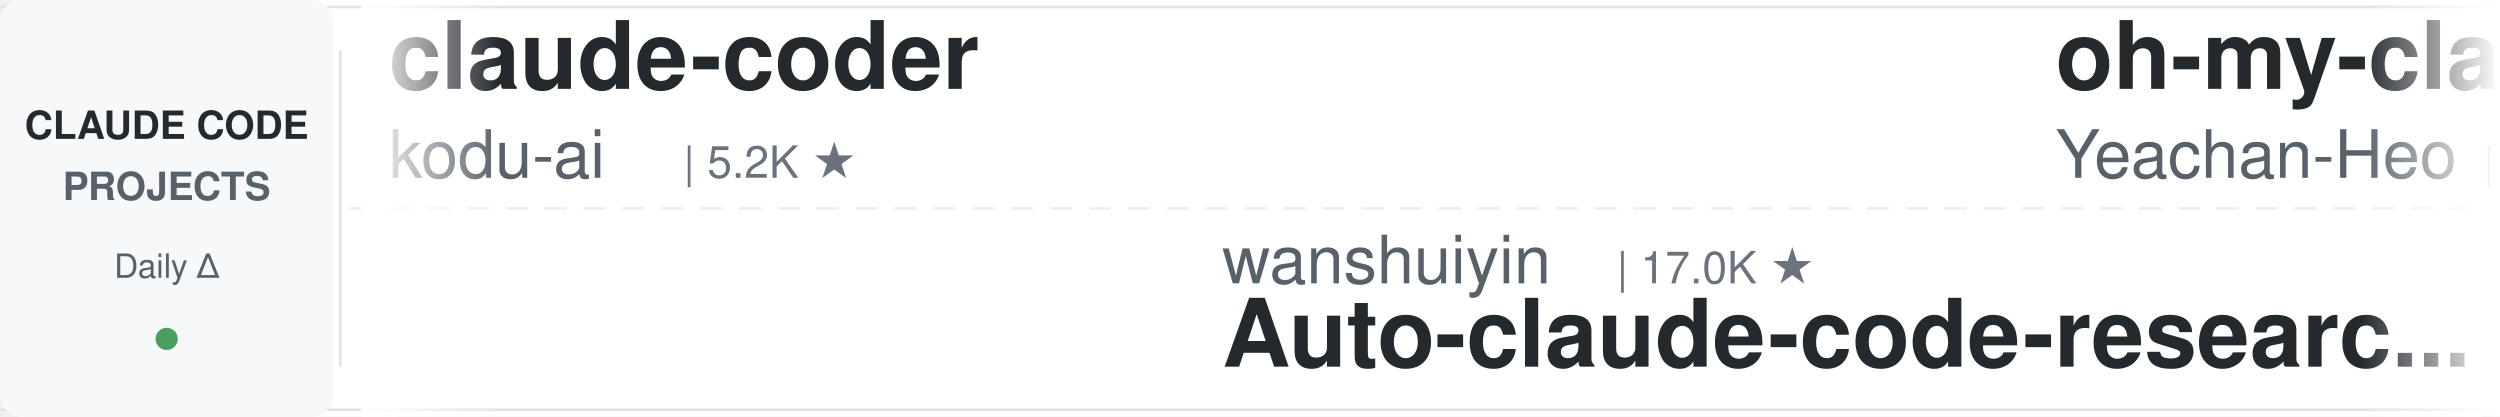
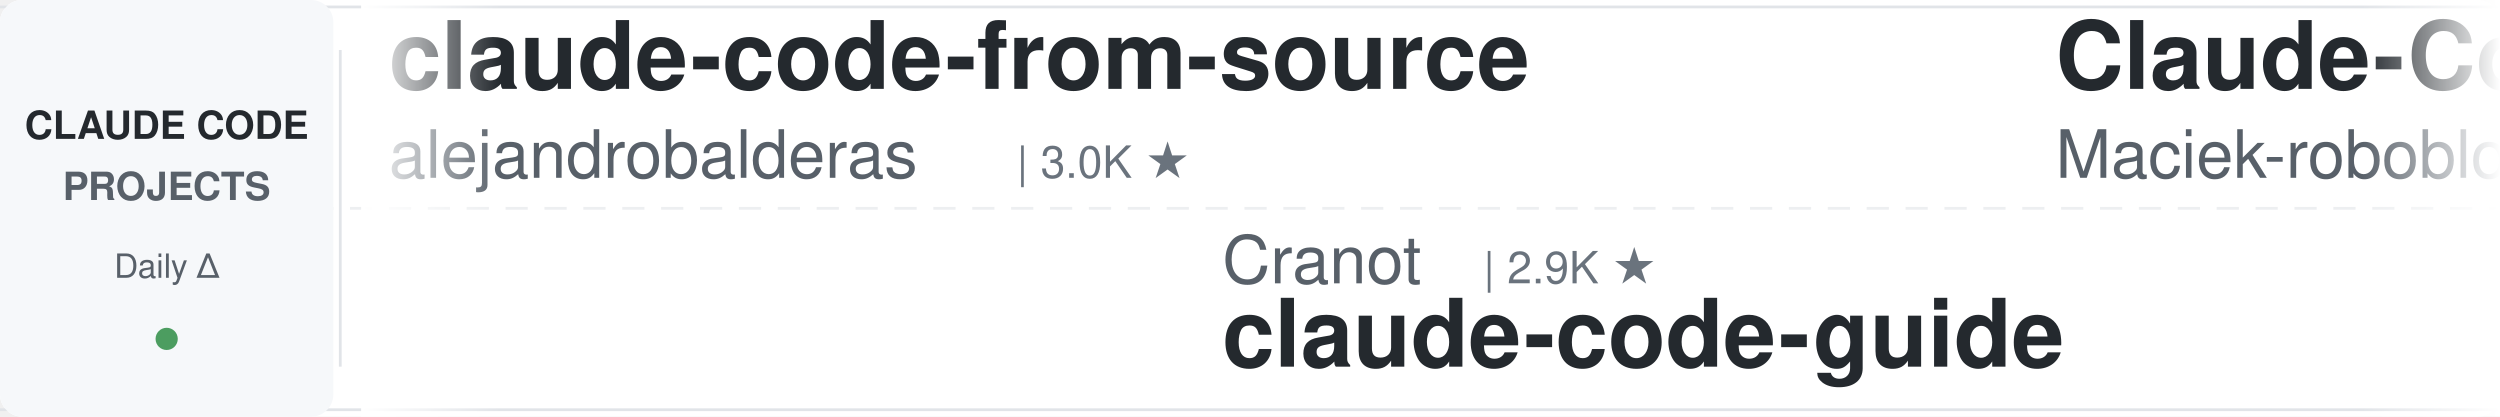
<svg xmlns="http://www.w3.org/2000/svg" width="900" height="150">
  <defs>
    <linearGradient id="leftFade" x1="0%" y1="0%" x2="100%" y2="0%">
      <stop offset="0%" style="stop-color:#ffffff;stop-opacity:1" />
      <stop offset="100%" style="stop-color:#ffffff;stop-opacity:0" />
    </linearGradient>
    <linearGradient id="rightFade" x1="0%" y1="0%" x2="100%" y2="0%">
      <stop offset="0%" style="stop-color:#ffffff;stop-opacity:0" />
      <stop offset="100%" style="stop-color:#ffffff;stop-opacity:1" />
    </linearGradient>
  </defs>
  <rect width="900" height="150" fill="#ffffff" rx="8" />
  <rect x="0" y="2" width="900" height="1" fill="#e1e4e8" />
  <rect x="0" y="147" width="900" height="1" fill="#e1e4e8" />
  <line x1="0" y1="75" x2="900" y2="75" stroke="#e1e4e8" stroke-width="1" stroke-dasharray="8 6" opacity="0.6" />
  <rect x="0" y="0" width="120" height="150" fill="#f6f8fa" rx="8" />
  <text x="60" y="50" font-family="-apple-system, BlinkMacSystemFont, 'Segoe UI', Helvetica, Arial, sans-serif" font-size="14" font-weight="600" fill="#24292e" text-anchor="middle">CLAUDE CODE</text>
  <text x="60" y="72" font-family="-apple-system, BlinkMacSystemFont, 'Segoe UI', Helvetica, Arial, sans-serif" font-size="14" font-weight="600" fill="#586069" text-anchor="middle">PROJECTS</text>
  <text x="60" y="100" font-family="-apple-system, BlinkMacSystemFont, 'Segoe UI', Helvetica, Arial, sans-serif" font-size="12" font-weight="500" fill="#586069" text-anchor="middle">Daily Δ</text>
  <circle cx="60" cy="122" r="4" fill="#22863a" opacity="0.8" />
  <rect x="122" y="18" width="1" height="114" fill="#e1e4e8" />
  <clipPath id="tickerClip">
    <rect x="130" y="0" width="770" height="150" />
  </clipPath>
  <g clip-path="url(#tickerClip)">
    <g id="tickerItems">
      <animateTransform attributeName="transform" attributeType="XML" type="translate" from="0 0" to="-3000 0" dur="54s" repeatCount="indefinite" />
      <g transform="translate(0, 0)">
+         <text x="140" y="32" font-family="-apple-system, BlinkMacSystemFont, 'Segoe UI', Helvetica, Arial, sans-serif" font-size="34" font-weight="600" fill="#24292e">claude-code-from-source</text>
+         <text x="140" y="64" font-family="-apple-system, BlinkMacSystemFont, 'Segoe UI', Helvetica, Arial, sans-serif" font-size="24" font-weight="400" fill="#586069">alejandrobalderas</text>
+         <text x="366" y="64" font-family="-apple-system, BlinkMacSystemFont, 'Segoe UI', Helvetica, Arial, sans-serif" font-size="16" font-weight="500" fill="#6a737d">| 3.0K ★</text>
+       </g>
+       <g transform="translate(300, 0)">
+         <text x="140" y="102" font-family="-apple-system, BlinkMacSystemFont, 'Segoe UI', Helvetica, Arial, sans-serif" font-size="24" font-weight="400" fill="#586069">Cranot</text>
+         <text x="234" y="102" font-family="-apple-system, BlinkMacSystemFont, 'Segoe UI', Helvetica, Arial, sans-serif" font-size="16" font-weight="500" fill="#6a737d">| 2.9K ★</text>
+         <text x="140" y="132" font-family="-apple-system, BlinkMacSystemFont, 'Segoe UI', Helvetica, Arial, sans-serif" font-size="34" font-weight="600" fill="#24292e">claude-code-guide</text>
+       </g>
+       <g transform="translate(600, 0)">
+         <text x="140" y="32" font-family="-apple-system, BlinkMacSystemFont, 'Segoe UI', Helvetica, Arial, sans-serif" font-size="34" font-weight="600" fill="#24292e">Claude-Code-Usage-Monito...</text>
+         <text x="140" y="64" font-family="-apple-system, BlinkMacSystemFont, 'Segoe UI', Helvetica, Arial, sans-serif" font-size="24" font-weight="400" fill="#586069">Maciek-roboblog</text>
+         <text x="342" y="64" font-family="-apple-system, BlinkMacSystemFont, 'Segoe UI', Helvetica, Arial, sans-serif" font-size="16" font-weight="500" fill="#6a737d">| 8.7K ★</text>
+       </g>
+       <g transform="translate(900, 0)">
+         <text x="140" y="102" font-family="-apple-system, BlinkMacSystemFont, 'Segoe UI', Helvetica, Arial, sans-serif" font-size="24" font-weight="400" fill="#586069">AICoderTudou</text>
+         <text x="306" y="102" font-family="-apple-system, BlinkMacSystemFont, 'Segoe UI', Helvetica, Arial, sans-serif" font-size="16" font-weight="500" fill="#6a737d">| 493 ★</text>
+         <text x="140" y="132" font-family="-apple-system, BlinkMacSystemFont, 'Segoe UI', Helvetica, Arial, sans-serif" font-size="34" font-weight="600" fill="#24292e">claude-code-tudou</text>
+       </g>
+       <g transform="translate(1200, 0)">
        <text x="140" y="32" font-family="-apple-system, BlinkMacSystemFont, 'Segoe UI', Helvetica, Arial, sans-serif" font-size="34" font-weight="600" fill="#24292e">claude-coder</text>
        <text x="140" y="64" font-family="-apple-system, BlinkMacSystemFont, 'Segoe UI', Helvetica, Arial, sans-serif" font-size="24" font-weight="400" fill="#586069">kodu-ai</text>
        <text x="246" y="64" font-family="-apple-system, BlinkMacSystemFont, 'Segoe UI', Helvetica, Arial, sans-serif" font-size="16" font-weight="500" fill="#6a737d">| 5.2K ★</text>
      </g>
-       <g transform="translate(300, 0)">
-         <text x="140" y="102" font-family="-apple-system, BlinkMacSystemFont, 'Segoe UI', Helvetica, Arial, sans-serif" font-size="24" font-weight="400" fill="#586069">wanshuiyin</text>
-         <text x="282" y="102" font-family="-apple-system, BlinkMacSystemFont, 'Segoe UI', Helvetica, Arial, sans-serif" font-size="16" font-weight="500" fill="#6a737d">| 17.0K ★</text>
-         <text x="140" y="132" font-family="-apple-system, BlinkMacSystemFont, 'Segoe UI', Helvetica, Arial, sans-serif" font-size="34" font-weight="600" fill="#24292e">Auto-claude-code-researc...</text>
-       </g>
-       <g transform="translate(600, 0)">
-         <text x="140" y="32" font-family="-apple-system, BlinkMacSystemFont, 'Segoe UI', Helvetica, Arial, sans-serif" font-size="34" font-weight="600" fill="#24292e">oh-my-claudecode</text>
-         <text x="140" y="64" font-family="-apple-system, BlinkMacSystemFont, 'Segoe UI', Helvetica, Arial, sans-serif" font-size="24" font-weight="400" fill="#586069">Yeachan-Heo</text>
-         <text x="294" y="64" font-family="-apple-system, BlinkMacSystemFont, 'Segoe UI', Helvetica, Arial, sans-serif" font-size="16" font-weight="500" fill="#6a737d">| 39.6K ★</text>
-       </g>
-       <g transform="translate(900, 0)">
-         <text x="140" y="102" font-family="-apple-system, BlinkMacSystemFont, 'Segoe UI', Helvetica, Arial, sans-serif" font-size="24" font-weight="400" fill="#586069">Donchitos</text>
-         <text x="270" y="102" font-family="-apple-system, BlinkMacSystemFont, 'Segoe UI', Helvetica, Arial, sans-serif" font-size="16" font-weight="500" fill="#6a737d">| 25.8K ★</text>
-         <text x="140" y="132" font-family="-apple-system, BlinkMacSystemFont, 'Segoe UI', Helvetica, Arial, sans-serif" font-size="34" font-weight="600" fill="#24292e">Claude-Code-Game-Studios</text>
-       </g>
-       <g transform="translate(1200, 0)">
-         <text x="140" y="32" font-family="-apple-system, BlinkMacSystemFont, 'Segoe UI', Helvetica, Arial, sans-serif" font-size="34" font-weight="600" fill="#24292e">claude-code-engineering</text>
-         <text x="140" y="64" font-family="-apple-system, BlinkMacSystemFont, 'Segoe UI', Helvetica, Arial, sans-serif" font-size="24" font-weight="400" fill="#586069">huangjia2019</text>
-         <text x="306" y="64" font-family="-apple-system, BlinkMacSystemFont, 'Segoe UI', Helvetica, Arial, sans-serif" font-size="16" font-weight="500" fill="#6a737d">| 1.1K ★</text>
-       </g>
      <g transform="translate(1500, 0)">
-         <text x="140" y="102" font-family="-apple-system, BlinkMacSystemFont, 'Segoe UI', Helvetica, Arial, sans-serif" font-size="24" font-weight="400" fill="#586069">VILA-Lab</text>
-         <text x="258" y="102" font-family="-apple-system, BlinkMacSystemFont, 'Segoe UI', Helvetica, Arial, sans-serif" font-size="16" font-weight="500" fill="#6a737d">| 2.1K ★</text>
-         <text x="140" y="132" font-family="-apple-system, BlinkMacSystemFont, 'Segoe UI', Helvetica, Arial, sans-serif" font-size="34" font-weight="600" fill="#24292e">Dive-into-Claude-Code</text>
+         <text x="140" y="102" font-family="-apple-system, BlinkMacSystemFont, 'Segoe UI', Helvetica, Arial, sans-serif" font-size="24" font-weight="400" fill="#586069">lintsinghua</text>
+         <text x="294" y="102" font-family="-apple-system, BlinkMacSystemFont, 'Segoe UI', Helvetica, Arial, sans-serif" font-size="16" font-weight="500" fill="#6a737d">| 4.3K ★</text>
+         <text x="140" y="132" font-family="-apple-system, BlinkMacSystemFont, 'Segoe UI', Helvetica, Arial, sans-serif" font-size="34" font-weight="600" fill="#24292e">claude-code-book</text>
      </g>
      <g transform="translate(1800, 0)">
-         <text x="140" y="32" font-family="-apple-system, BlinkMacSystemFont, 'Segoe UI', Helvetica, Arial, sans-serif" font-size="34" font-weight="600" fill="#24292e">claude-code-guide</text>
-         <text x="140" y="64" font-family="-apple-system, BlinkMacSystemFont, 'Segoe UI', Helvetica, Arial, sans-serif" font-size="24" font-weight="400" fill="#586069">Cranot</text>
-         <text x="234" y="64" font-family="-apple-system, BlinkMacSystemFont, 'Segoe UI', Helvetica, Arial, sans-serif" font-size="16" font-weight="500" fill="#6a737d">| 2.9K ★</text>
+         <text x="140" y="32" font-family="-apple-system, BlinkMacSystemFont, 'Segoe UI', Helvetica, Arial, sans-serif" font-size="34" font-weight="600" fill="#24292e">andrej-karpathy-skills</text>
+         <text x="140" y="64" font-family="-apple-system, BlinkMacSystemFont, 'Segoe UI', Helvetica, Arial, sans-serif" font-size="24" font-weight="400" fill="#586069">multica-ai</text>
+         <text x="282" y="64" font-family="-apple-system, BlinkMacSystemFont, 'Segoe UI', Helvetica, Arial, sans-serif" font-size="16" font-weight="500" fill="#6a737d">| 217.2K ★</text>
      </g>
      <g transform="translate(2100, 0)">
-         <text x="140" y="102" font-family="-apple-system, BlinkMacSystemFont, 'Segoe UI', Helvetica, Arial, sans-serif" font-size="24" font-weight="400" fill="#586069">zebbern</text>
-         <text x="246" y="102" font-family="-apple-system, BlinkMacSystemFont, 'Segoe UI', Helvetica, Arial, sans-serif" font-size="16" font-weight="500" fill="#6a737d">| 4.6K ★</text>
-         <text x="140" y="132" font-family="-apple-system, BlinkMacSystemFont, 'Segoe UI', Helvetica, Arial, sans-serif" font-size="34" font-weight="600" fill="#24292e">claude-code-guide</text>
+         <text x="140" y="102" font-family="-apple-system, BlinkMacSystemFont, 'Segoe UI', Helvetica, Arial, sans-serif" font-size="24" font-weight="400" fill="#586069">overwirehq</text>
+         <text x="282" y="102" font-family="-apple-system, BlinkMacSystemFont, 'Segoe UI', Helvetica, Arial, sans-serif" font-size="16" font-weight="500" fill="#6a737d">| 2.8K ★</text>
+         <text x="140" y="132" font-family="-apple-system, BlinkMacSystemFont, 'Segoe UI', Helvetica, Arial, sans-serif" font-size="34" font-weight="600" fill="#24292e">claude-code-telegram</text>
      </g>
      <g transform="translate(2400, 0)">
+         <text x="140" y="32" font-family="-apple-system, BlinkMacSystemFont, 'Segoe UI', Helvetica, Arial, sans-serif" font-size="34" font-weight="600" fill="#24292e">claude-code-settings</text>
+         <text x="140" y="64" font-family="-apple-system, BlinkMacSystemFont, 'Segoe UI', Helvetica, Arial, sans-serif" font-size="24" font-weight="400" fill="#586069">feiskyer</text>
+         <text x="258" y="64" font-family="-apple-system, BlinkMacSystemFont, 'Segoe UI', Helvetica, Arial, sans-serif" font-size="16" font-weight="500" fill="#6a737d">| 1.7K ★</text>
+       </g>
+       <g transform="translate(2700, 0)">
+         <text x="140" y="102" font-family="-apple-system, BlinkMacSystemFont, 'Segoe UI', Helvetica, Arial, sans-serif" font-size="24" font-weight="400" fill="#586069">asgeirtj</text>
+         <text x="258" y="102" font-family="-apple-system, BlinkMacSystemFont, 'Segoe UI', Helvetica, Arial, sans-serif" font-size="16" font-weight="500" fill="#6a737d">| 69.0K ★</text>
+         <text x="140" y="132" font-family="-apple-system, BlinkMacSystemFont, 'Segoe UI', Helvetica, Arial, sans-serif" font-size="34" font-weight="600" fill="#24292e">system_prompts_leaks</text>
+       </g>
+       <g transform="translate(3000, 0)">
        <text x="140" y="32" font-family="-apple-system, BlinkMacSystemFont, 'Segoe UI', Helvetica, Arial, sans-serif" font-size="34" font-weight="600" fill="#24292e">claude-code-from-source</text>
        <text x="140" y="64" font-family="-apple-system, BlinkMacSystemFont, 'Segoe UI', Helvetica, Arial, sans-serif" font-size="24" font-weight="400" fill="#586069">alejandrobalderas</text>
        <text x="366" y="64" font-family="-apple-system, BlinkMacSystemFont, 'Segoe UI', Helvetica, Arial, sans-serif" font-size="16" font-weight="500" fill="#6a737d">| 3.0K ★</text>
      </g>
-       <g transform="translate(2700, 0)">
-         <text x="140" y="102" font-family="-apple-system, BlinkMacSystemFont, 'Segoe UI', Helvetica, Arial, sans-serif" font-size="24" font-weight="400" fill="#586069">OneRedOak</text>
-         <text x="270" y="102" font-family="-apple-system, BlinkMacSystemFont, 'Segoe UI', Helvetica, Arial, sans-serif" font-size="16" font-weight="500" fill="#6a737d">| 3.9K ★</text>
-         <text x="140" y="132" font-family="-apple-system, BlinkMacSystemFont, 'Segoe UI', Helvetica, Arial, sans-serif" font-size="34" font-weight="600" fill="#24292e">claude-code-workflows</text>
-       </g>
-       <g transform="translate(3000, 0)">
-         <text x="140" y="32" font-family="-apple-system, BlinkMacSystemFont, 'Segoe UI', Helvetica, Arial, sans-serif" font-size="34" font-weight="600" fill="#24292e">claude-coder</text>
-         <text x="140" y="64" font-family="-apple-system, BlinkMacSystemFont, 'Segoe UI', Helvetica, Arial, sans-serif" font-size="24" font-weight="400" fill="#586069">kodu-ai</text>
-         <text x="246" y="64" font-family="-apple-system, BlinkMacSystemFont, 'Segoe UI', Helvetica, Arial, sans-serif" font-size="16" font-weight="500" fill="#6a737d">| 5.2K ★</text>
-       </g>
      <g transform="translate(3300, 0)">
-         <text x="140" y="102" font-family="-apple-system, BlinkMacSystemFont, 'Segoe UI', Helvetica, Arial, sans-serif" font-size="24" font-weight="400" fill="#586069">wanshuiyin</text>
-         <text x="282" y="102" font-family="-apple-system, BlinkMacSystemFont, 'Segoe UI', Helvetica, Arial, sans-serif" font-size="16" font-weight="500" fill="#6a737d">| 17.0K ★</text>
-         <text x="140" y="132" font-family="-apple-system, BlinkMacSystemFont, 'Segoe UI', Helvetica, Arial, sans-serif" font-size="34" font-weight="600" fill="#24292e">Auto-claude-code-researc...</text>
+         <text x="140" y="102" font-family="-apple-system, BlinkMacSystemFont, 'Segoe UI', Helvetica, Arial, sans-serif" font-size="24" font-weight="400" fill="#586069">Cranot</text>
+         <text x="234" y="102" font-family="-apple-system, BlinkMacSystemFont, 'Segoe UI', Helvetica, Arial, sans-serif" font-size="16" font-weight="500" fill="#6a737d">| 2.9K ★</text>
+         <text x="140" y="132" font-family="-apple-system, BlinkMacSystemFont, 'Segoe UI', Helvetica, Arial, sans-serif" font-size="34" font-weight="600" fill="#24292e">claude-code-guide</text>
      </g>
      <g transform="translate(3600, 0)">
-         <text x="140" y="32" font-family="-apple-system, BlinkMacSystemFont, 'Segoe UI', Helvetica, Arial, sans-serif" font-size="34" font-weight="600" fill="#24292e">oh-my-claudecode</text>
-         <text x="140" y="64" font-family="-apple-system, BlinkMacSystemFont, 'Segoe UI', Helvetica, Arial, sans-serif" font-size="24" font-weight="400" fill="#586069">Yeachan-Heo</text>
-         <text x="294" y="64" font-family="-apple-system, BlinkMacSystemFont, 'Segoe UI', Helvetica, Arial, sans-serif" font-size="16" font-weight="500" fill="#6a737d">| 39.6K ★</text>
+         <text x="140" y="32" font-family="-apple-system, BlinkMacSystemFont, 'Segoe UI', Helvetica, Arial, sans-serif" font-size="34" font-weight="600" fill="#24292e">Claude-Code-Usage-Monito...</text>
+         <text x="140" y="64" font-family="-apple-system, BlinkMacSystemFont, 'Segoe UI', Helvetica, Arial, sans-serif" font-size="24" font-weight="400" fill="#586069">Maciek-roboblog</text>
+         <text x="342" y="64" font-family="-apple-system, BlinkMacSystemFont, 'Segoe UI', Helvetica, Arial, sans-serif" font-size="16" font-weight="500" fill="#6a737d">| 8.7K ★</text>
      </g>
      <g transform="translate(3900, 0)">
-         <text x="140" y="102" font-family="-apple-system, BlinkMacSystemFont, 'Segoe UI', Helvetica, Arial, sans-serif" font-size="24" font-weight="400" fill="#586069">Donchitos</text>
-         <text x="270" y="102" font-family="-apple-system, BlinkMacSystemFont, 'Segoe UI', Helvetica, Arial, sans-serif" font-size="16" font-weight="500" fill="#6a737d">| 25.8K ★</text>
-         <text x="140" y="132" font-family="-apple-system, BlinkMacSystemFont, 'Segoe UI', Helvetica, Arial, sans-serif" font-size="34" font-weight="600" fill="#24292e">Claude-Code-Game-Studios</text>
+         <text x="140" y="102" font-family="-apple-system, BlinkMacSystemFont, 'Segoe UI', Helvetica, Arial, sans-serif" font-size="24" font-weight="400" fill="#586069">AICoderTudou</text>
+         <text x="306" y="102" font-family="-apple-system, BlinkMacSystemFont, 'Segoe UI', Helvetica, Arial, sans-serif" font-size="16" font-weight="500" fill="#6a737d">| 493 ★</text>
+         <text x="140" y="132" font-family="-apple-system, BlinkMacSystemFont, 'Segoe UI', Helvetica, Arial, sans-serif" font-size="34" font-weight="600" fill="#24292e">claude-code-tudou</text>
      </g>
    </g>
  </g>
  <rect x="130" y="0" width="50" height="150" fill="url(#leftFade)" />
  <rect x="850" y="0" width="50" height="150" fill="url(#rightFade)" />
</svg>
